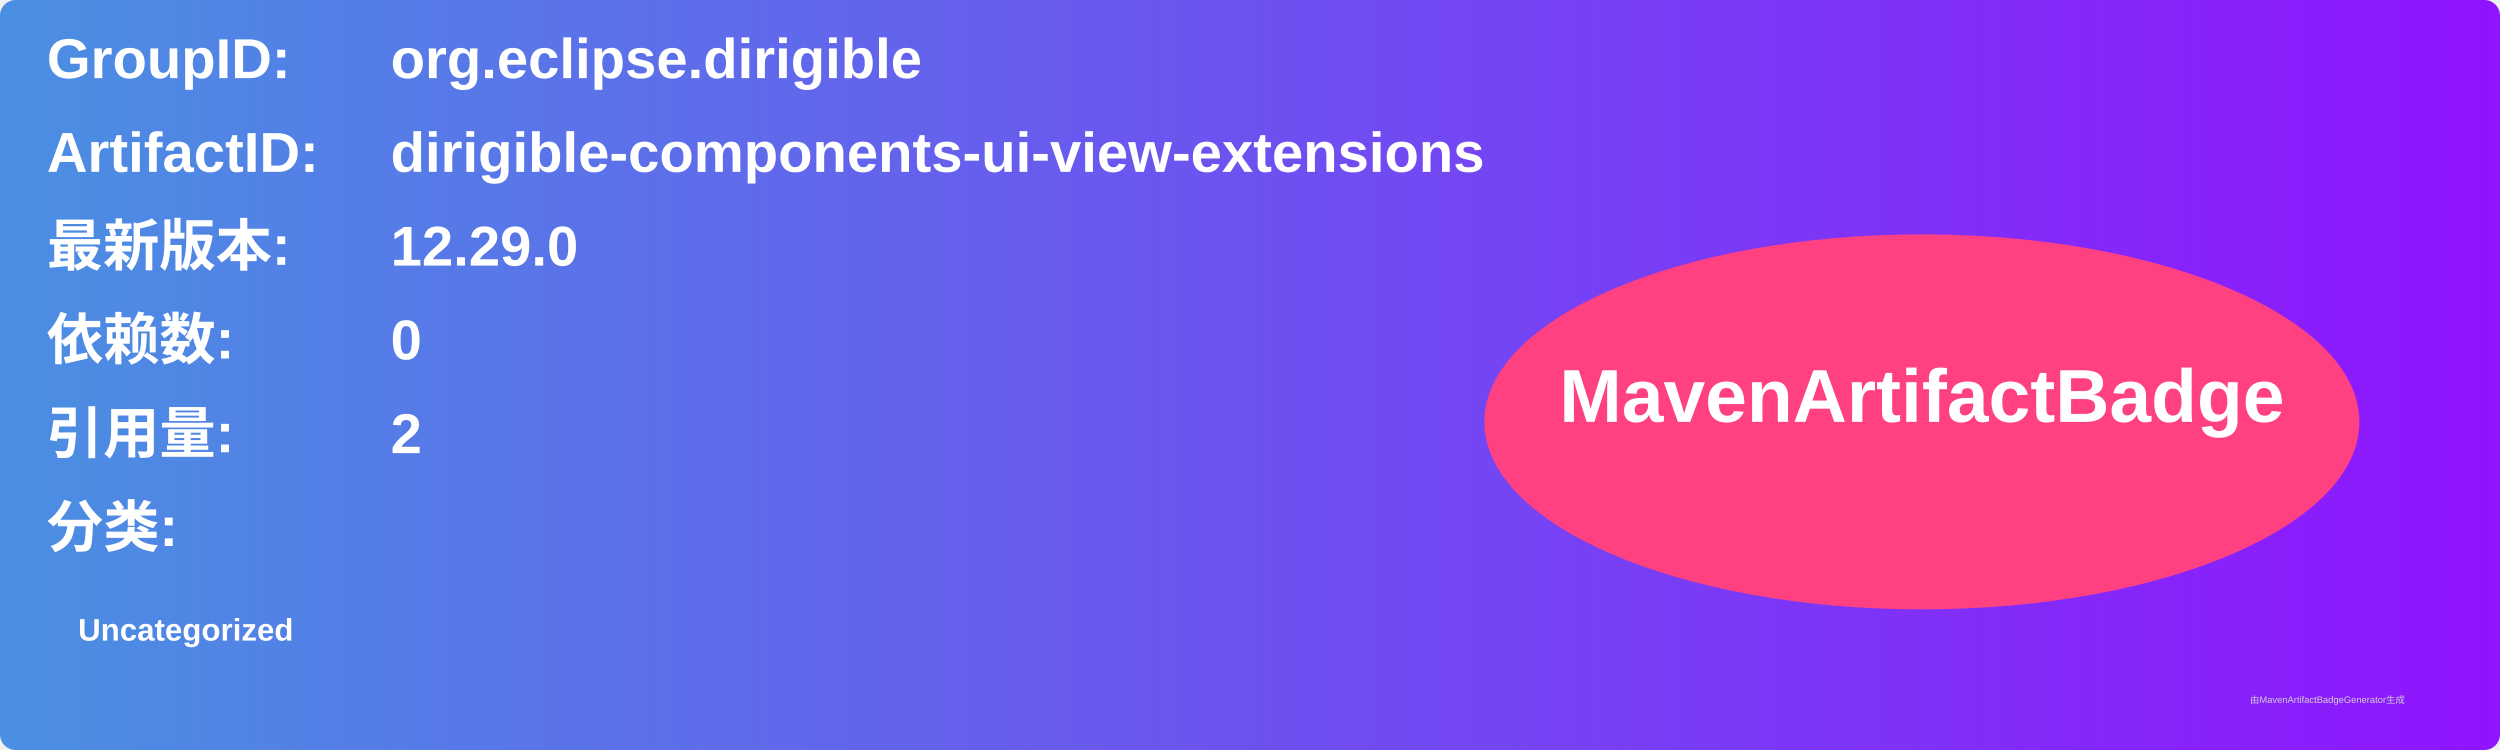
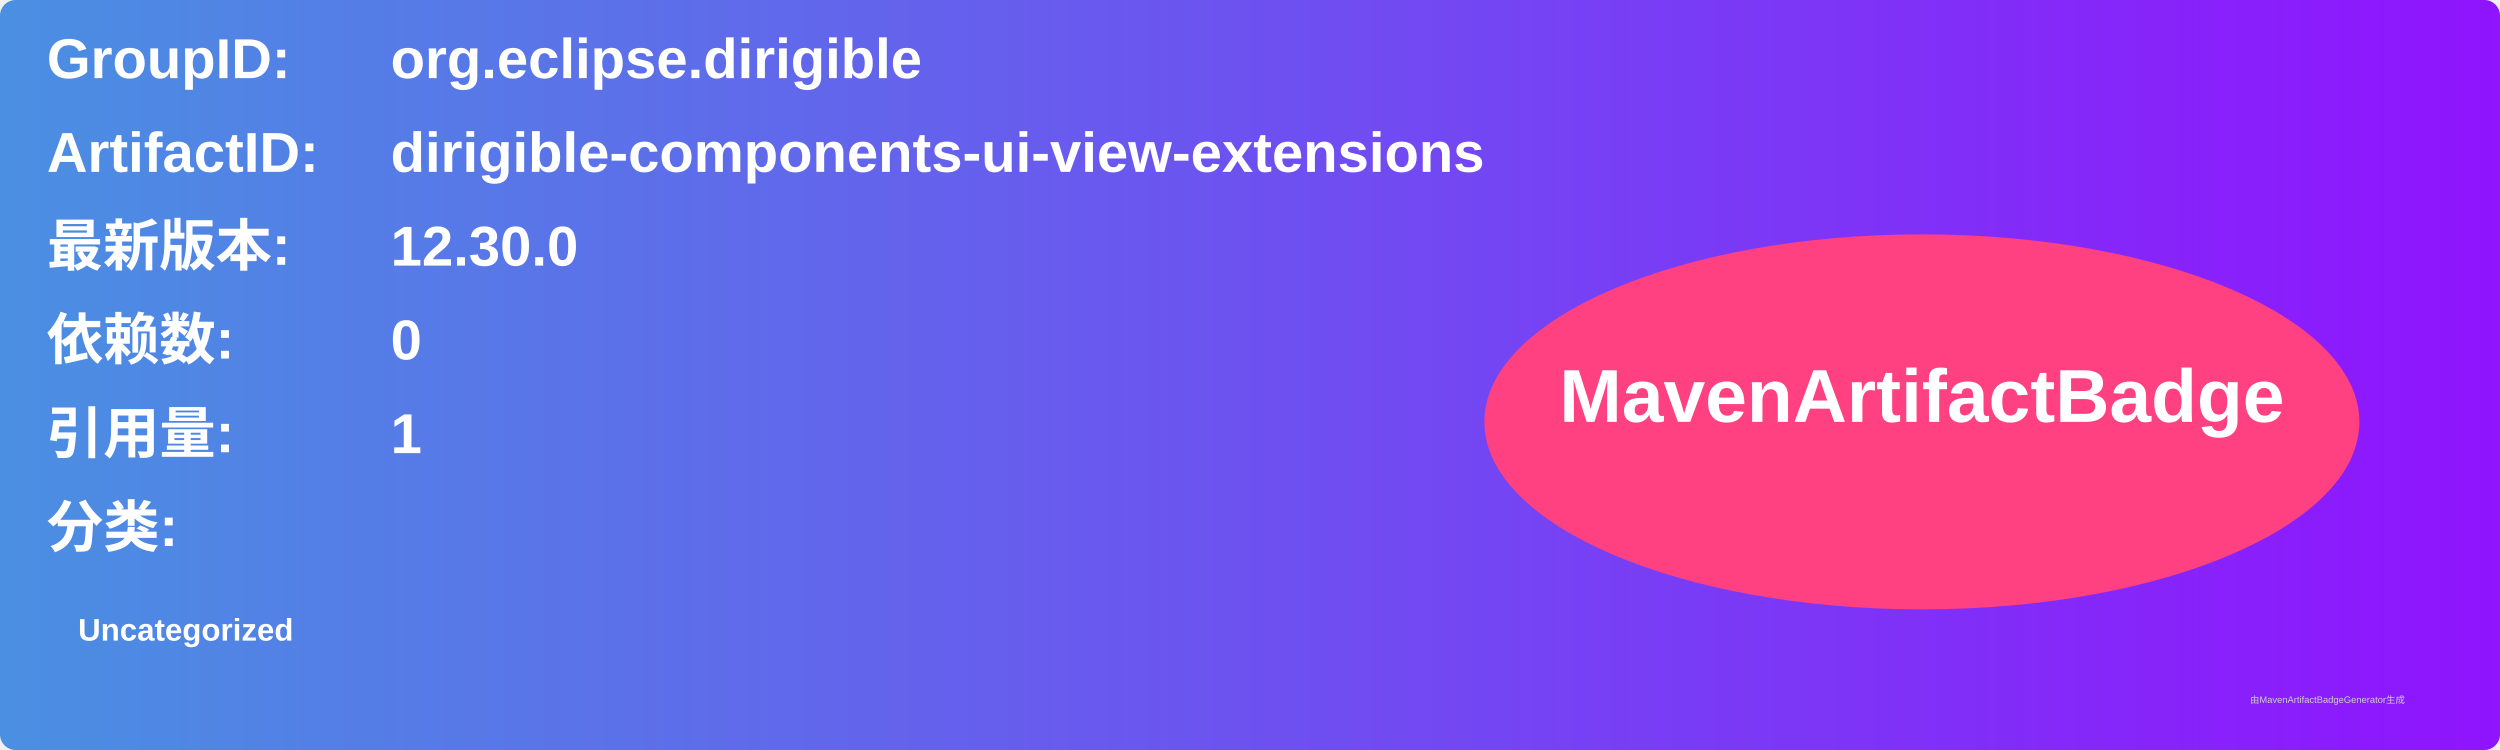
<svg xmlns="http://www.w3.org/2000/svg" width="800" height="240" viewBox="0 0 800 240">
  <linearGradient id="grad" x1="0%" y1="0%" x2="100%" y2="0%">
    <stop offset="0%" stop-color="#4a90e2" />
    <stop offset="100%" stop-color="#9013fe" />
  </linearGradient>
  <rect width="100%" height="100%" rx="5" ry="5" fill="url(#grad)" />
  <g transform="translate(15, 15)">
    <text x="0" y="10" font-family="Arial" font-size="18" fill="white" font-weight="bold" width="260">GroupID:</text>
    <text x="110" y="10" font-family="Arial" font-size="18" fill="white" font-weight="bold" width="460">org.eclipse.dirigible</text>
    <text x="0" y="40" font-family="Arial" font-size="18" fill="white" font-weight="bold" width="260">ArtifactID:</text>
    <text x="110" y="40" font-family="Arial" font-size="18" fill="white" font-weight="bold" width="460">dirigible-components-ui-view-extensions</text>
    <text x="0" y="70" font-family="Arial" font-size="18" fill="white" font-weight="bold">最新版本:</text>
    <text x="110" y="70" font-family="Arial" font-size="18" fill="white" font-weight="bold">
-       <tspan font-weight="bold">12.29.0</tspan>
+       <tspan font-weight="bold">12.30.0</tspan>
    </text>
    <text x="0" y="100" font-family="Arial" font-size="18" fill="white" font-weight="bold">依赖数: </text>
    <text x="110" y="100" font-family="Arial" font-size="18" fill="white">
      <tspan font-weight="bold">0</tspan>
    </text>
    <text x="0" y="130" font-family="Arial" font-size="18" fill="white" font-weight="bold">引用量: </text>
    <text x="110" y="130" font-family="Arial" font-size="18" fill="white">
-       <tspan font-weight="bold">2</tspan>
+       <tspan font-weight="bold">1</tspan>
    </text>
    <text x="0" y="160" font-family="Arial" font-size="18" fill="white" font-weight="bold">分类:</text>
    <text x="10" y="190" font-family="Arial" font-size="10" fill="white">
      <tspan font-weight="bold">Uncategorized</tspan>
    </text>
    <ellipse cx="600" cy="120" rx="140" ry="60" fill="#ff4081" />
    <text x="600" y="120" text-anchor="middle" font-family="Arial" font-size="24" fill="white" font-weight="bold">MavenArtifactBadge</text>
  </g>
  <text x="720" y="225" font-family="Arial" font-size="3" fill="#d0d0d0">由MavenArtifactBadgeGenerator生成</text>
</svg>
